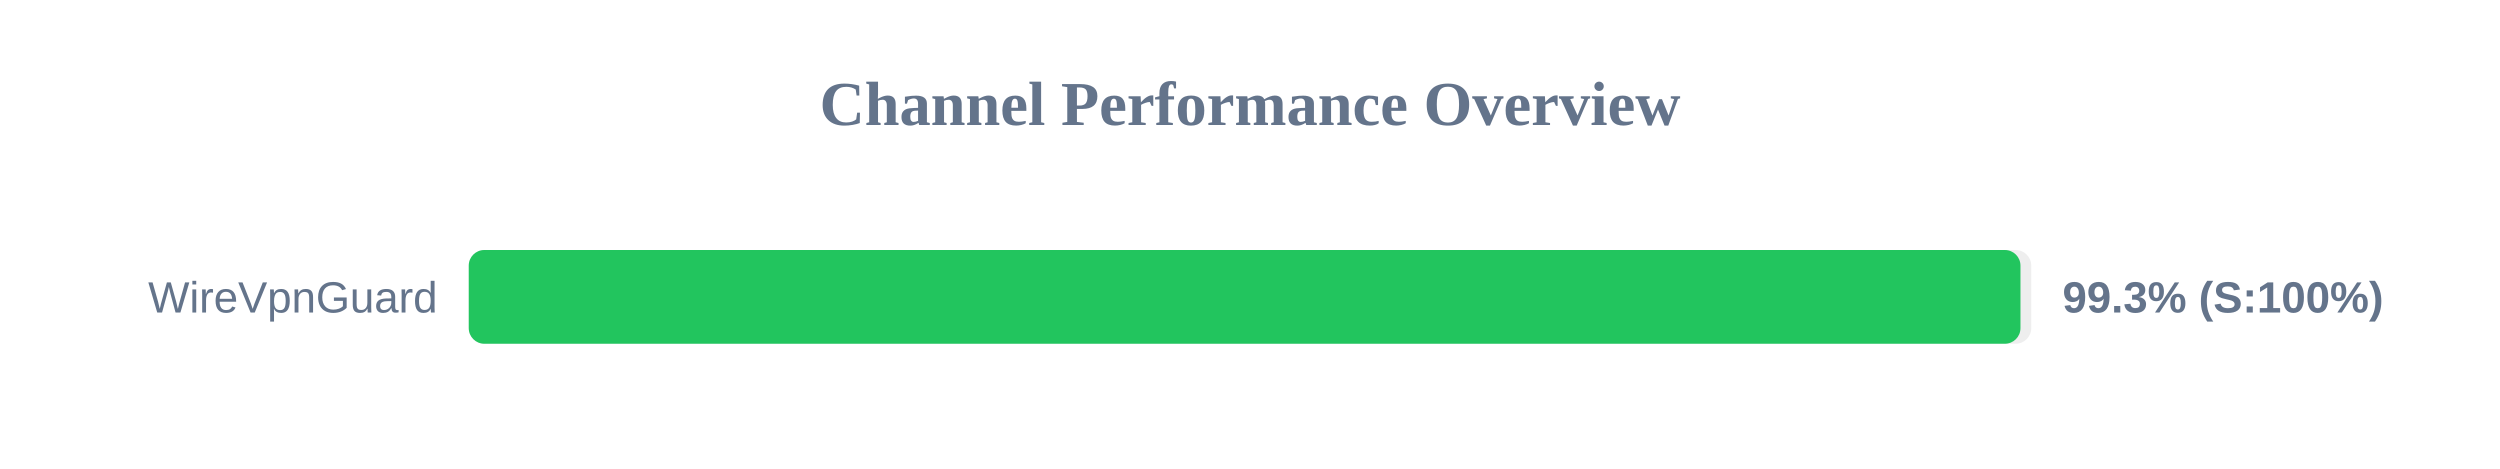
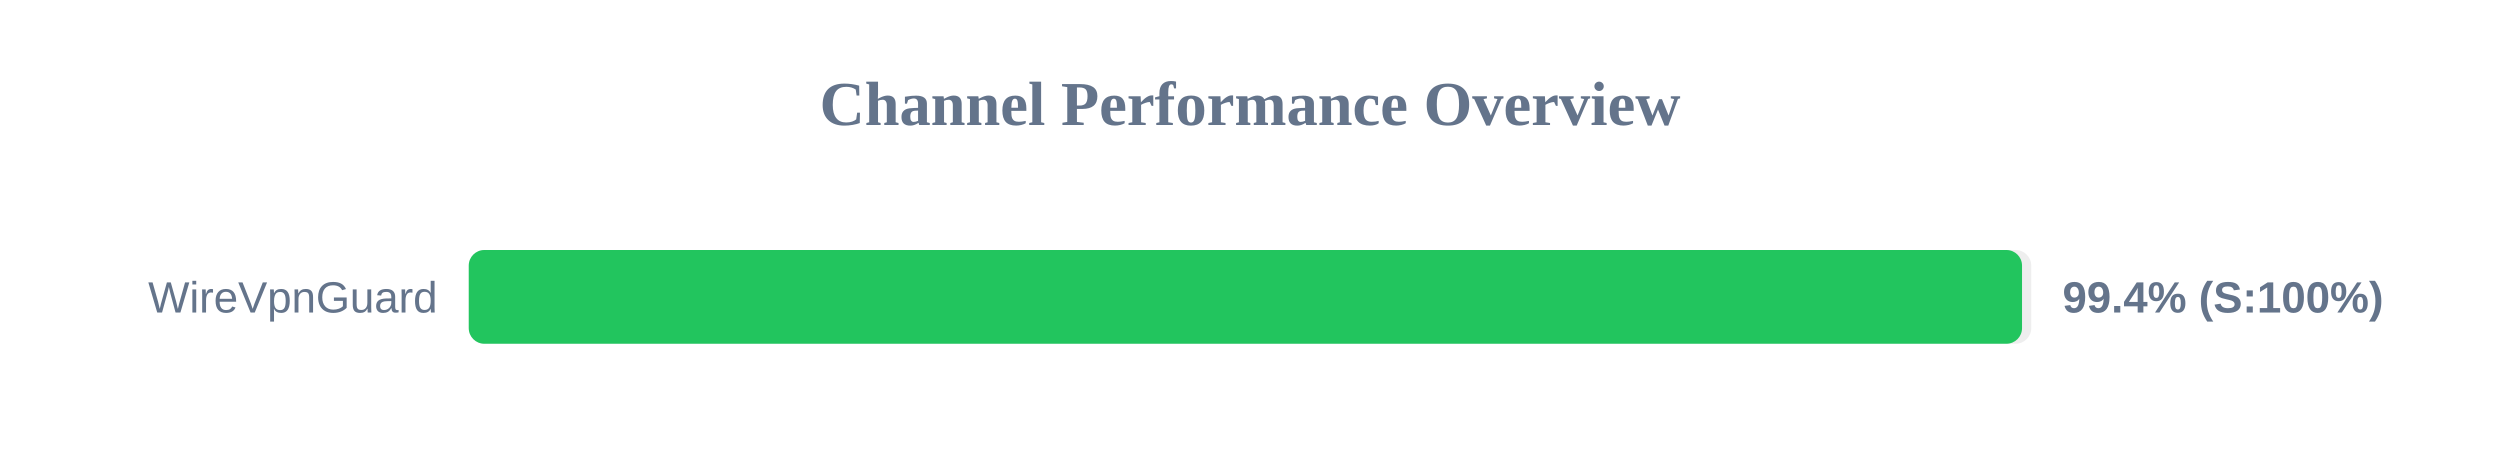
<svg xmlns="http://www.w3.org/2000/svg" width="800" height="150" version="1.1">
  <style>
        .row { font: 14px Arial; fill: #64748b; }
        .score { font: bold 14px Arial; fill: #64748b; }
    </style>
  <text x="400" y="40" text-anchor="middle" font-size="20px" font-weight="bold" fill="#64748b">Channel Performance Overview</text>
  <rect x="150" y="80" width="500" height="30" fill="#eee" rx="5" />
-   <rect x="150" y="80" width="496.55" height="30" fill="#22c55e" rx="5" />
+   <rect x="150" y="80" width="497.05" height="30" fill="#22c55e" rx="5" />
  <text x="140" y="100" text-anchor="end" class="row">WireVpnGuard</text>
-   <text x="660" y="100" text-anchor="start" class="score">99.3% (S:100%)</text>
+   <text x="660" y="100" text-anchor="start" class="score">99.4% (S:100%)</text>
</svg>
